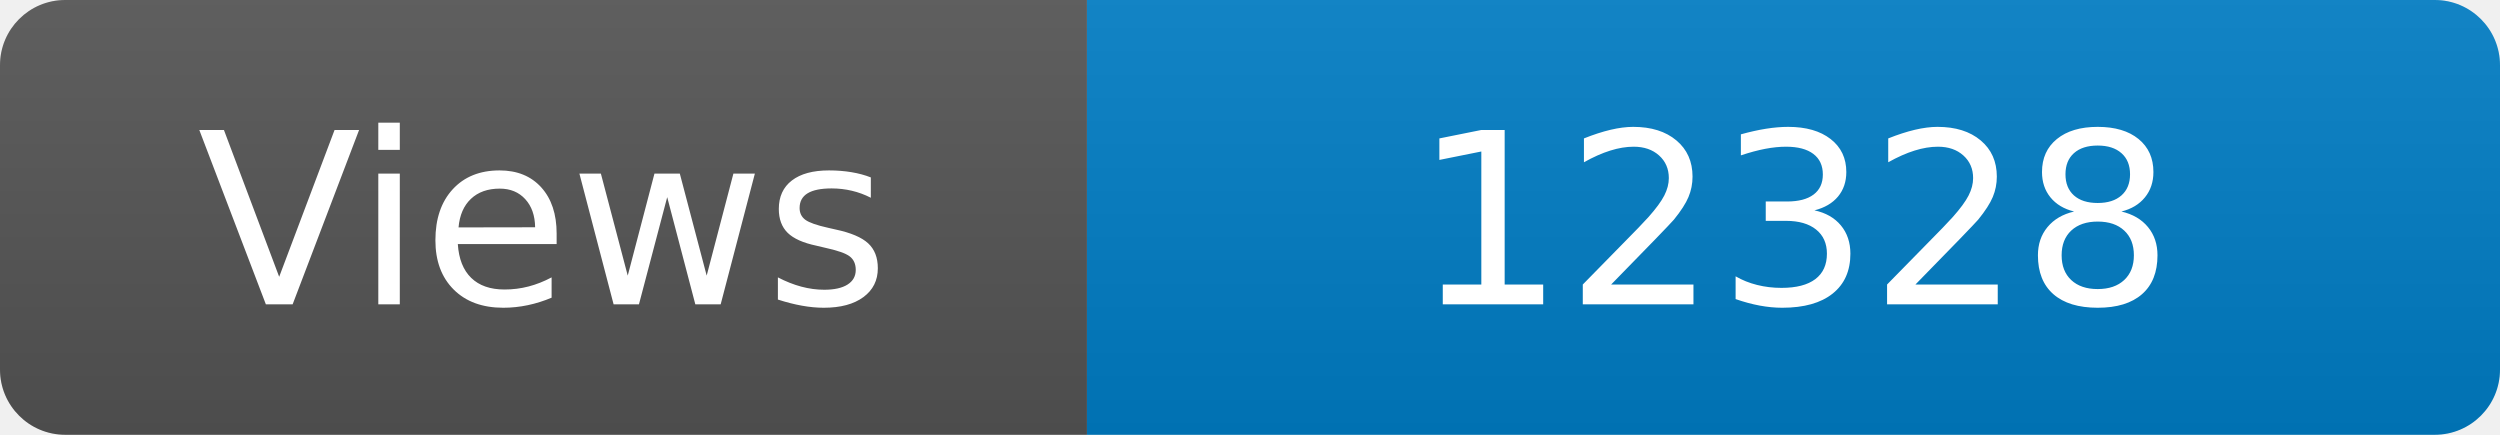
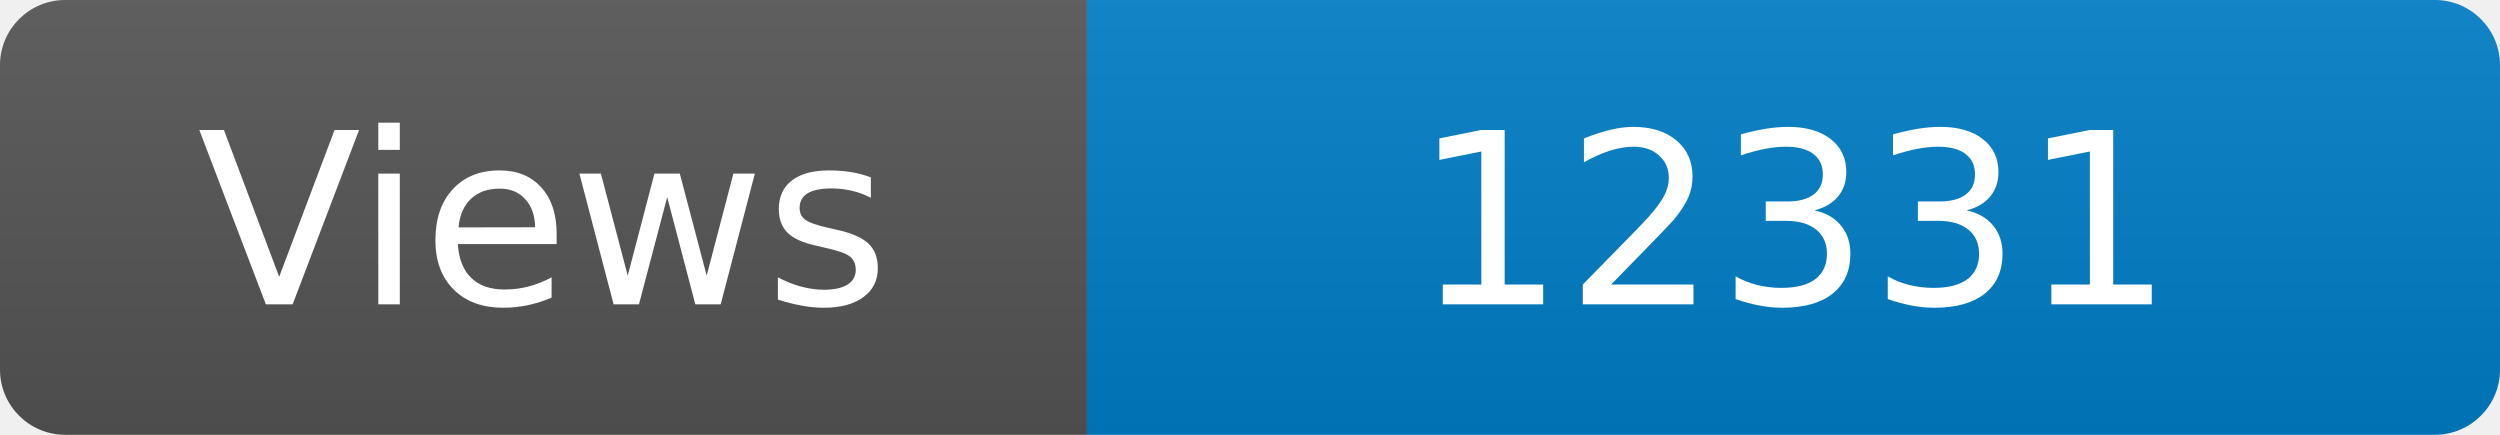
<svg xmlns="http://www.w3.org/2000/svg" width="115" height="20" role="img" aria-label="Maintained?: yes">
  <linearGradient id="s" x2="0" y2="100%">
    <stop offset="0" stop-color="#bbb" stop-opacity=".1" />
    <stop offset="1" stop-opacity=".1" />
  </linearGradient>
  <clipPath id="r">
    <rect width="115" height="20" rx="3" fill="#fff" />
  </clipPath>
  <g clip-path="url(#r)">
    <rect width="50" height="20" fill="#555" />
    <rect x="50" width="160" height="20" fill="#007ec6" />
    <rect width="115" height="20" fill="url(#s)" />
  </g>
  <g fill="#fff" text-anchor="middle" font-family="Verdana,Geneva,DejaVu Sans,sans-serif" font-size="110">
    <text x="250" y="140" transform="scale(.1)" fill="#fff">Views</text>
-     <text x="825" y="140" transform="scale(.1)" fill="#fff">12328</text>
+     <text x="825" y="140" transform="scale(.1)" fill="#fff">12331</text>
  </g>
</svg>
